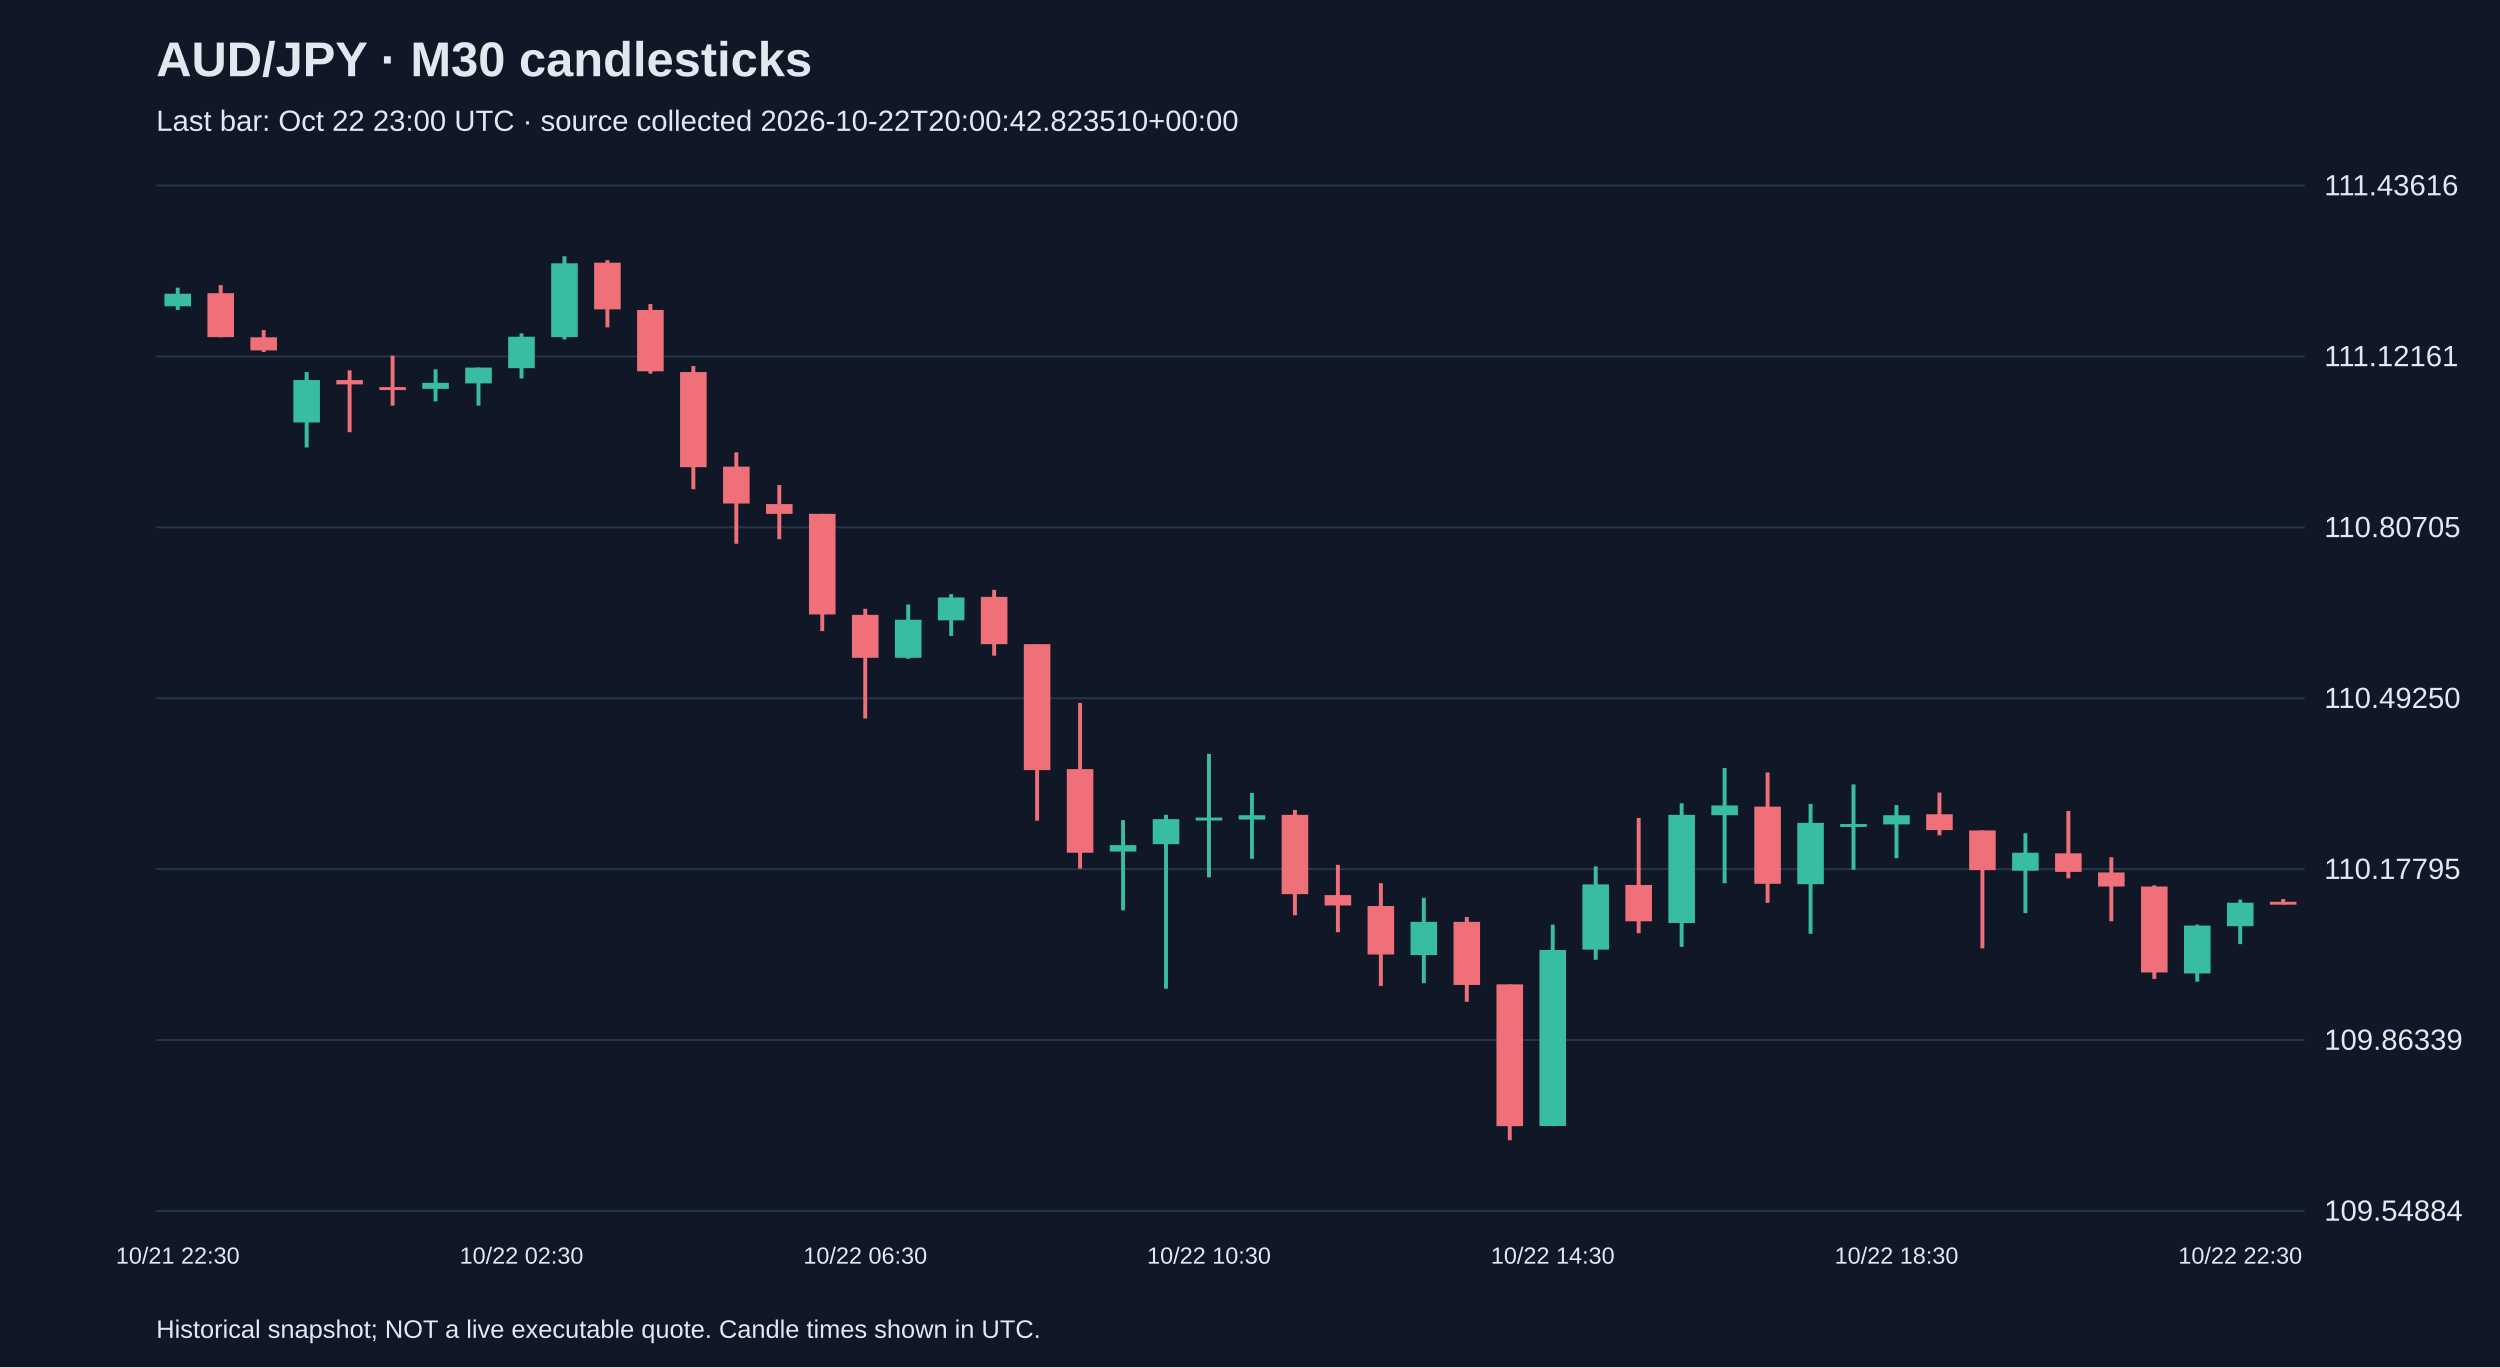
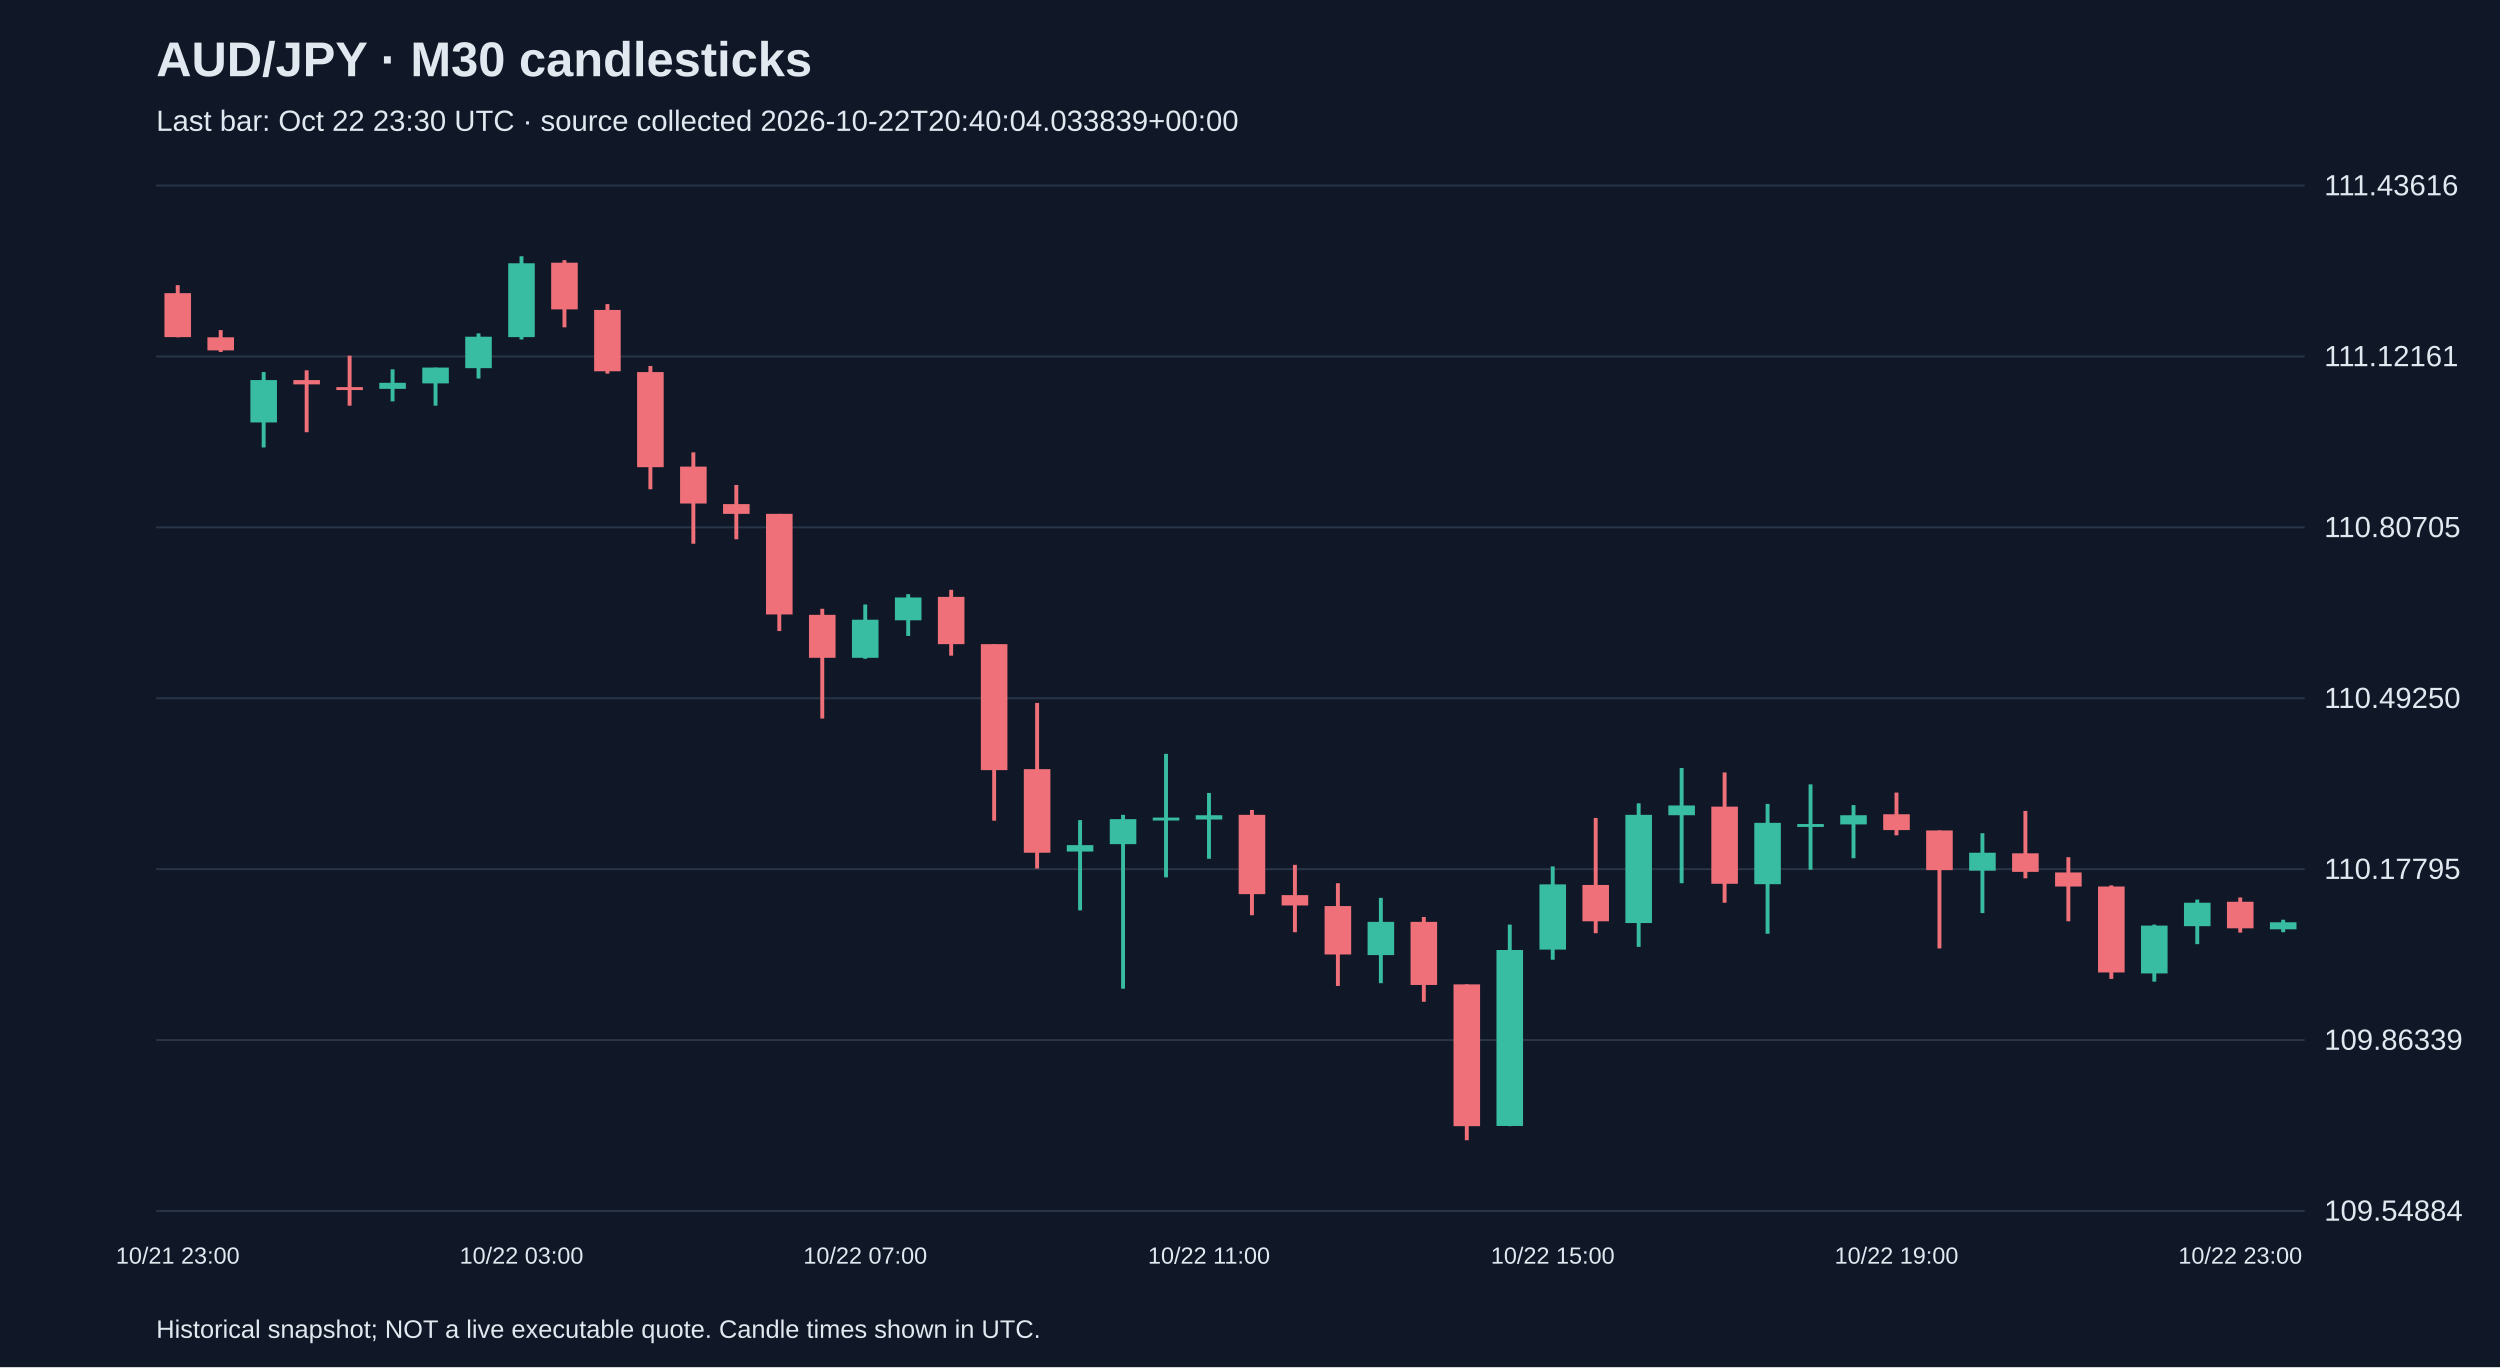
<svg xmlns="http://www.w3.org/2000/svg" viewBox="0 0 1280 700">
  <rect width="100%" height="100%" fill="#101827" />
  <style>text{font-family:Arial,sans-serif;fill:#e2e8f0}</style>
  <text x="80" y="39" font-size="25" font-weight="bold">AUD/JPY · M30 candlesticks</text>
-   <text x="80" y="67" font-size="15" fill="#a6b1c5">Last bar: Oct 22 23:00 UTC · source collected 2026-10-22T20:00:42.823510+00:00</text>
+   <text x="80" y="67" font-size="15" fill="#a6b1c5">Last bar: Oct 22 23:30 UTC · source collected 2026-10-22T20:40:04.033839+00:00</text>
  <line x1="80" y1="620.0" x2="1180" y2="620.0" stroke="#283548" />
  <text x="1190" y="625.0" font-size="15">109.54884</text>
  <line x1="80" y1="532.5" x2="1180" y2="532.5" stroke="#283548" />
  <text x="1190" y="537.5" font-size="15">109.86339</text>
  <line x1="80" y1="445.0" x2="1180" y2="445.0" stroke="#283548" />
  <text x="1190" y="450.0" font-size="15">110.17795</text>
  <line x1="80" y1="357.5" x2="1180" y2="357.5" stroke="#283548" />
  <text x="1190" y="362.5" font-size="15">110.49250</text>
  <line x1="80" y1="270.0" x2="1180" y2="270.0" stroke="#283548" />
  <text x="1190" y="275.0" font-size="15">110.80705</text>
  <line x1="80" y1="182.5" x2="1180" y2="182.5" stroke="#283548" />
  <text x="1190" y="187.5" font-size="15">111.12161</text>
  <line x1="80" y1="95.0" x2="1180" y2="95.0" stroke="#283548" />
  <text x="1190" y="100.0" font-size="15">111.43616</text>
-   <line x1="91.0" y1="147.3" x2="91.0" y2="158.7" stroke="#38bca2" stroke-width="2" />
-   <rect x="84.2" y="150.4" width="13.6" height="6.4" fill="#38bca2" />
-   <text x="91.0" y="647" text-anchor="middle" font-size="12">10/21 22:30</text>
-   <line x1="113.0" y1="146.0" x2="113.0" y2="172.7" stroke="#f07079" stroke-width="2" />
-   <rect x="106.2" y="150.1" width="13.6" height="22.5" fill="#f07079" />
-   <line x1="135.0" y1="169.0" x2="135.0" y2="180.2" stroke="#f07079" stroke-width="2" />
-   <rect x="128.2" y="172.7" width="13.6" height="6.7" fill="#f07079" />
-   <line x1="157.0" y1="190.5" x2="157.0" y2="229.1" stroke="#38bca2" stroke-width="2" />
-   <rect x="150.2" y="194.6" width="13.6" height="21.7" fill="#38bca2" />
-   <line x1="179.0" y1="189.6" x2="179.0" y2="221.3" stroke="#f07079" stroke-width="2" />
-   <rect x="172.2" y="194.6" width="13.6" height="2.2" fill="#f07079" />
-   <line x1="201.0" y1="182.1" x2="201.0" y2="207.7" stroke="#f07079" stroke-width="2" />
-   <rect x="194.2" y="198.2" width="13.6" height="1.5" fill="#f07079" />
-   <line x1="223.0" y1="189.1" x2="223.0" y2="205.5" stroke="#38bca2" stroke-width="2" />
-   <rect x="216.2" y="196.0" width="13.6" height="3.1" fill="#38bca2" />
-   <line x1="245.0" y1="188.2" x2="245.0" y2="207.7" stroke="#38bca2" stroke-width="2" />
-   <rect x="238.2" y="188.2" width="13.6" height="8.1" fill="#38bca2" />
-   <line x1="267.0" y1="170.7" x2="267.0" y2="193.8" stroke="#38bca2" stroke-width="2" />
-   <rect x="260.2" y="172.4" width="13.6" height="16.1" fill="#38bca2" />
-   <text x="267.0" y="647" text-anchor="middle" font-size="12">10/22 02:30</text>
-   <line x1="289.0" y1="131.2" x2="289.0" y2="173.8" stroke="#38bca2" stroke-width="2" />
-   <rect x="282.2" y="134.8" width="13.6" height="37.8" fill="#38bca2" />
-   <line x1="311.0" y1="133.2" x2="311.0" y2="167.6" stroke="#f07079" stroke-width="2" />
-   <rect x="304.2" y="134.5" width="13.6" height="23.9" fill="#f07079" />
-   <line x1="333.0" y1="155.7" x2="333.0" y2="191.3" stroke="#f07079" stroke-width="2" />
-   <rect x="326.2" y="158.7" width="13.6" height="31.4" fill="#f07079" />
-   <line x1="355.0" y1="187.4" x2="355.0" y2="250.5" stroke="#f07079" stroke-width="2" />
-   <rect x="348.2" y="190.5" width="13.6" height="48.7" fill="#f07079" />
-   <line x1="377.0" y1="231.6" x2="377.0" y2="278.4" stroke="#f07079" stroke-width="2" />
-   <rect x="370.2" y="238.9" width="13.6" height="18.9" fill="#f07079" />
-   <line x1="399.0" y1="248.3" x2="399.0" y2="276.1" stroke="#f07079" stroke-width="2" />
-   <rect x="392.2" y="258.1" width="13.6" height="5.0" fill="#f07079" />
-   <line x1="421.0" y1="263.1" x2="421.0" y2="323.1" stroke="#f07079" stroke-width="2" />
-   <rect x="414.2" y="263.1" width="13.6" height="51.5" fill="#f07079" />
-   <line x1="443.0" y1="311.7" x2="443.0" y2="367.9" stroke="#f07079" stroke-width="2" />
-   <rect x="436.2" y="314.8" width="13.6" height="22.0" fill="#f07079" />
-   <text x="443.0" y="647" text-anchor="middle" font-size="12">10/22 06:30</text>
-   <line x1="465.0" y1="309.5" x2="465.0" y2="337.3" stroke="#38bca2" stroke-width="2" />
-   <rect x="458.2" y="317.3" width="13.6" height="19.5" fill="#38bca2" />
-   <line x1="487.0" y1="304.2" x2="487.0" y2="325.6" stroke="#38bca2" stroke-width="2" />
-   <rect x="480.2" y="305.9" width="13.6" height="11.7" fill="#38bca2" />
-   <line x1="509.0" y1="302.0" x2="509.0" y2="335.7" stroke="#f07079" stroke-width="2" />
-   <rect x="502.2" y="305.6" width="13.6" height="24.2" fill="#f07079" />
-   <line x1="531.0" y1="329.8" x2="531.0" y2="420.2" stroke="#f07079" stroke-width="2" />
-   <rect x="524.2" y="329.8" width="13.6" height="64.5" fill="#f07079" />
-   <line x1="553.0" y1="359.9" x2="553.0" y2="444.7" stroke="#f07079" stroke-width="2" />
-   <rect x="546.2" y="393.8" width="13.6" height="42.8" fill="#f07079" />
-   <line x1="575.0" y1="419.9" x2="575.0" y2="466.1" stroke="#38bca2" stroke-width="2" />
-   <rect x="568.2" y="432.7" width="13.6" height="3.3" fill="#38bca2" />
-   <line x1="597.0" y1="417.2" x2="597.0" y2="506.2" stroke="#38bca2" stroke-width="2" />
-   <rect x="590.2" y="419.4" width="13.6" height="12.8" fill="#38bca2" />
-   <line x1="619.0" y1="386.0" x2="619.0" y2="449.2" stroke="#38bca2" stroke-width="2" />
-   <rect x="612.2" y="418.6" width="13.6" height="1.5" fill="#38bca2" />
-   <text x="619.0" y="647" text-anchor="middle" font-size="12">10/22 10:30</text>
-   <line x1="641.0" y1="406.0" x2="641.0" y2="439.7" stroke="#38bca2" stroke-width="2" />
-   <rect x="634.2" y="417.4" width="13.6" height="2.2" fill="#38bca2" />
-   <line x1="663.0" y1="414.7" x2="663.0" y2="468.6" stroke="#f07079" stroke-width="2" />
-   <rect x="656.2" y="417.2" width="13.6" height="40.6" fill="#f07079" />
-   <line x1="685.0" y1="442.8" x2="685.0" y2="477.3" stroke="#f07079" stroke-width="2" />
-   <rect x="678.2" y="458.3" width="13.6" height="5.3" fill="#f07079" />
-   <line x1="707.0" y1="452.2" x2="707.0" y2="504.8" stroke="#f07079" stroke-width="2" />
-   <rect x="700.2" y="463.9" width="13.6" height="24.8" fill="#f07079" />
-   <line x1="729.0" y1="459.7" x2="729.0" y2="503.4" stroke="#38bca2" stroke-width="2" />
-   <rect x="722.2" y="472.0" width="13.6" height="17.0" fill="#38bca2" />
-   <line x1="751.0" y1="469.5" x2="751.0" y2="512.9" stroke="#f07079" stroke-width="2" />
-   <rect x="744.2" y="472.0" width="13.6" height="32.3" fill="#f07079" />
-   <line x1="773.0" y1="504.0" x2="773.0" y2="583.8" stroke="#f07079" stroke-width="2" />
-   <rect x="766.2" y="504.0" width="13.6" height="72.6" fill="#f07079" />
-   <line x1="795.0" y1="473.4" x2="795.0" y2="576.6" stroke="#38bca2" stroke-width="2" />
-   <rect x="788.2" y="486.4" width="13.6" height="90.1" fill="#38bca2" />
-   <text x="795.0" y="647" text-anchor="middle" font-size="12">10/22 14:30</text>
-   <line x1="817.0" y1="443.6" x2="817.0" y2="491.4" stroke="#38bca2" stroke-width="2" />
-   <rect x="810.2" y="452.8" width="13.6" height="33.4" fill="#38bca2" />
-   <line x1="839.0" y1="418.8" x2="839.0" y2="477.8" stroke="#f07079" stroke-width="2" />
-   <rect x="832.2" y="453.1" width="13.6" height="18.6" fill="#f07079" />
-   <line x1="861.0" y1="411.3" x2="861.0" y2="484.8" stroke="#38bca2" stroke-width="2" />
-   <rect x="854.2" y="417.2" width="13.6" height="55.4" fill="#38bca2" />
-   <line x1="883.0" y1="393.2" x2="883.0" y2="452.2" stroke="#38bca2" stroke-width="2" />
-   <rect x="876.2" y="412.4" width="13.6" height="5.0" fill="#38bca2" />
-   <line x1="905.0" y1="395.5" x2="905.0" y2="462.2" stroke="#f07079" stroke-width="2" />
-   <rect x="898.2" y="413.0" width="13.6" height="39.5" fill="#f07079" />
-   <line x1="927.0" y1="411.6" x2="927.0" y2="478.1" stroke="#38bca2" stroke-width="2" />
-   <rect x="920.2" y="421.3" width="13.6" height="31.4" fill="#38bca2" />
-   <line x1="949.0" y1="401.6" x2="949.0" y2="445.3" stroke="#38bca2" stroke-width="2" />
-   <rect x="942.2" y="421.9" width="13.6" height="1.5" fill="#38bca2" />
-   <line x1="971.0" y1="412.2" x2="971.0" y2="439.4" stroke="#38bca2" stroke-width="2" />
-   <rect x="964.2" y="417.4" width="13.6" height="4.7" fill="#38bca2" />
-   <text x="971.0" y="647" text-anchor="middle" font-size="12">10/22 18:30</text>
-   <line x1="993.0" y1="405.8" x2="993.0" y2="427.7" stroke="#f07079" stroke-width="2" />
-   <rect x="986.2" y="416.9" width="13.6" height="8.1" fill="#f07079" />
-   <line x1="1015.0" y1="425.2" x2="1015.0" y2="485.6" stroke="#f07079" stroke-width="2" />
-   <rect x="1008.2" y="425.2" width="13.6" height="20.3" fill="#f07079" />
-   <line x1="1037.0" y1="426.6" x2="1037.0" y2="467.5" stroke="#38bca2" stroke-width="2" />
-   <rect x="1030.2" y="436.6" width="13.6" height="9.2" fill="#38bca2" />
-   <line x1="1059.0" y1="415.2" x2="1059.0" y2="449.7" stroke="#f07079" stroke-width="2" />
-   <rect x="1052.2" y="436.9" width="13.6" height="9.5" fill="#f07079" />
-   <line x1="1081.0" y1="438.9" x2="1081.0" y2="471.7" stroke="#f07079" stroke-width="2" />
-   <rect x="1074.2" y="446.7" width="13.6" height="7.2" fill="#f07079" />
-   <line x1="1103.0" y1="453.3" x2="1103.0" y2="501.2" stroke="#f07079" stroke-width="2" />
-   <rect x="1096.2" y="453.9" width="13.6" height="44.0" fill="#f07079" />
-   <line x1="1125.0" y1="473.4" x2="1125.0" y2="502.6" stroke="#38bca2" stroke-width="2" />
-   <rect x="1118.2" y="473.9" width="13.6" height="24.5" fill="#38bca2" />
-   <line x1="1147.0" y1="460.6" x2="1147.0" y2="483.4" stroke="#38bca2" stroke-width="2" />
-   <rect x="1140.2" y="462.2" width="13.6" height="12.0" fill="#38bca2" />
-   <text x="1147.0" y="647" text-anchor="middle" font-size="12">10/22 22:30</text>
-   <line x1="1169.0" y1="460.3" x2="1169.0" y2="463.1" stroke="#f07079" stroke-width="2" />
-   <rect x="1162.2" y="461.7" width="13.6" height="1.5" fill="#f07079" />
+   <line x1="91.0" y1="146.0" x2="91.0" y2="172.7" stroke="#f07079" stroke-width="2" />
+   <rect x="84.2" y="150.1" width="13.6" height="22.5" fill="#f07079" />
+   <text x="91.0" y="647" text-anchor="middle" font-size="12">10/21 23:00</text>
+   <line x1="113.0" y1="169.0" x2="113.0" y2="180.2" stroke="#f07079" stroke-width="2" />
+   <rect x="106.2" y="172.7" width="13.6" height="6.7" fill="#f07079" />
+   <line x1="135.0" y1="190.5" x2="135.0" y2="229.1" stroke="#38bca2" stroke-width="2" />
+   <rect x="128.2" y="194.6" width="13.6" height="21.7" fill="#38bca2" />
+   <line x1="157.0" y1="189.6" x2="157.0" y2="221.3" stroke="#f07079" stroke-width="2" />
+   <rect x="150.2" y="194.6" width="13.6" height="2.2" fill="#f07079" />
+   <line x1="179.0" y1="182.1" x2="179.0" y2="207.7" stroke="#f07079" stroke-width="2" />
+   <rect x="172.2" y="198.2" width="13.6" height="1.5" fill="#f07079" />
+   <line x1="201.0" y1="189.1" x2="201.0" y2="205.5" stroke="#38bca2" stroke-width="2" />
+   <rect x="194.2" y="196.0" width="13.6" height="3.1" fill="#38bca2" />
+   <line x1="223.0" y1="188.2" x2="223.0" y2="207.7" stroke="#38bca2" stroke-width="2" />
+   <rect x="216.2" y="188.2" width="13.6" height="8.1" fill="#38bca2" />
+   <line x1="245.0" y1="170.7" x2="245.0" y2="193.8" stroke="#38bca2" stroke-width="2" />
+   <rect x="238.2" y="172.4" width="13.6" height="16.1" fill="#38bca2" />
+   <line x1="267.0" y1="131.2" x2="267.0" y2="173.8" stroke="#38bca2" stroke-width="2" />
+   <rect x="260.2" y="134.8" width="13.6" height="37.8" fill="#38bca2" />
+   <text x="267.0" y="647" text-anchor="middle" font-size="12">10/22 03:00</text>
+   <line x1="289.0" y1="133.2" x2="289.0" y2="167.6" stroke="#f07079" stroke-width="2" />
+   <rect x="282.2" y="134.5" width="13.6" height="23.9" fill="#f07079" />
+   <line x1="311.0" y1="155.7" x2="311.0" y2="191.3" stroke="#f07079" stroke-width="2" />
+   <rect x="304.2" y="158.7" width="13.6" height="31.4" fill="#f07079" />
+   <line x1="333.0" y1="187.4" x2="333.0" y2="250.5" stroke="#f07079" stroke-width="2" />
+   <rect x="326.2" y="190.5" width="13.6" height="48.7" fill="#f07079" />
+   <line x1="355.0" y1="231.6" x2="355.0" y2="278.4" stroke="#f07079" stroke-width="2" />
+   <rect x="348.2" y="238.9" width="13.6" height="18.9" fill="#f07079" />
+   <line x1="377.0" y1="248.3" x2="377.0" y2="276.1" stroke="#f07079" stroke-width="2" />
+   <rect x="370.2" y="258.1" width="13.6" height="5.0" fill="#f07079" />
+   <line x1="399.0" y1="263.1" x2="399.0" y2="323.1" stroke="#f07079" stroke-width="2" />
+   <rect x="392.2" y="263.1" width="13.6" height="51.5" fill="#f07079" />
+   <line x1="421.0" y1="311.7" x2="421.0" y2="367.9" stroke="#f07079" stroke-width="2" />
+   <rect x="414.2" y="314.8" width="13.6" height="22.0" fill="#f07079" />
+   <line x1="443.0" y1="309.5" x2="443.0" y2="337.3" stroke="#38bca2" stroke-width="2" />
+   <rect x="436.2" y="317.3" width="13.6" height="19.5" fill="#38bca2" />
+   <text x="443.0" y="647" text-anchor="middle" font-size="12">10/22 07:00</text>
+   <line x1="465.0" y1="304.2" x2="465.0" y2="325.6" stroke="#38bca2" stroke-width="2" />
+   <rect x="458.2" y="305.9" width="13.6" height="11.7" fill="#38bca2" />
+   <line x1="487.0" y1="302.0" x2="487.0" y2="335.7" stroke="#f07079" stroke-width="2" />
+   <rect x="480.2" y="305.6" width="13.6" height="24.2" fill="#f07079" />
+   <line x1="509.0" y1="329.8" x2="509.0" y2="420.2" stroke="#f07079" stroke-width="2" />
+   <rect x="502.2" y="329.8" width="13.6" height="64.5" fill="#f07079" />
+   <line x1="531.0" y1="359.9" x2="531.0" y2="444.7" stroke="#f07079" stroke-width="2" />
+   <rect x="524.2" y="393.8" width="13.6" height="42.8" fill="#f07079" />
+   <line x1="553.0" y1="419.9" x2="553.0" y2="466.1" stroke="#38bca2" stroke-width="2" />
+   <rect x="546.2" y="432.7" width="13.6" height="3.3" fill="#38bca2" />
+   <line x1="575.0" y1="417.2" x2="575.0" y2="506.2" stroke="#38bca2" stroke-width="2" />
+   <rect x="568.2" y="419.4" width="13.6" height="12.8" fill="#38bca2" />
+   <line x1="597.0" y1="386.0" x2="597.0" y2="449.2" stroke="#38bca2" stroke-width="2" />
+   <rect x="590.2" y="418.6" width="13.6" height="1.5" fill="#38bca2" />
+   <line x1="619.0" y1="406.0" x2="619.0" y2="439.7" stroke="#38bca2" stroke-width="2" />
+   <rect x="612.2" y="417.4" width="13.6" height="2.2" fill="#38bca2" />
+   <text x="619.0" y="647" text-anchor="middle" font-size="12">10/22 11:00</text>
+   <line x1="641.0" y1="414.7" x2="641.0" y2="468.6" stroke="#f07079" stroke-width="2" />
+   <rect x="634.2" y="417.2" width="13.6" height="40.6" fill="#f07079" />
+   <line x1="663.0" y1="442.8" x2="663.0" y2="477.3" stroke="#f07079" stroke-width="2" />
+   <rect x="656.2" y="458.3" width="13.6" height="5.3" fill="#f07079" />
+   <line x1="685.0" y1="452.2" x2="685.0" y2="504.8" stroke="#f07079" stroke-width="2" />
+   <rect x="678.2" y="463.9" width="13.6" height="24.8" fill="#f07079" />
+   <line x1="707.0" y1="459.7" x2="707.0" y2="503.4" stroke="#38bca2" stroke-width="2" />
+   <rect x="700.2" y="472.0" width="13.6" height="17.0" fill="#38bca2" />
+   <line x1="729.0" y1="469.5" x2="729.0" y2="512.9" stroke="#f07079" stroke-width="2" />
+   <rect x="722.2" y="472.0" width="13.6" height="32.3" fill="#f07079" />
+   <line x1="751.0" y1="504.0" x2="751.0" y2="583.8" stroke="#f07079" stroke-width="2" />
+   <rect x="744.2" y="504.0" width="13.6" height="72.6" fill="#f07079" />
+   <line x1="773.0" y1="473.4" x2="773.0" y2="576.6" stroke="#38bca2" stroke-width="2" />
+   <rect x="766.2" y="486.4" width="13.6" height="90.1" fill="#38bca2" />
+   <line x1="795.0" y1="443.6" x2="795.0" y2="491.4" stroke="#38bca2" stroke-width="2" />
+   <rect x="788.2" y="452.8" width="13.6" height="33.4" fill="#38bca2" />
+   <text x="795.0" y="647" text-anchor="middle" font-size="12">10/22 15:00</text>
+   <line x1="817.0" y1="418.8" x2="817.0" y2="477.8" stroke="#f07079" stroke-width="2" />
+   <rect x="810.2" y="453.1" width="13.6" height="18.6" fill="#f07079" />
+   <line x1="839.0" y1="411.3" x2="839.0" y2="484.8" stroke="#38bca2" stroke-width="2" />
+   <rect x="832.2" y="417.2" width="13.6" height="55.4" fill="#38bca2" />
+   <line x1="861.0" y1="393.2" x2="861.0" y2="452.2" stroke="#38bca2" stroke-width="2" />
+   <rect x="854.2" y="412.4" width="13.6" height="5.0" fill="#38bca2" />
+   <line x1="883.0" y1="395.5" x2="883.0" y2="462.2" stroke="#f07079" stroke-width="2" />
+   <rect x="876.2" y="413.0" width="13.6" height="39.5" fill="#f07079" />
+   <line x1="905.0" y1="411.6" x2="905.0" y2="478.1" stroke="#38bca2" stroke-width="2" />
+   <rect x="898.2" y="421.3" width="13.6" height="31.4" fill="#38bca2" />
+   <line x1="927.0" y1="401.6" x2="927.0" y2="445.3" stroke="#38bca2" stroke-width="2" />
+   <rect x="920.2" y="421.9" width="13.6" height="1.5" fill="#38bca2" />
+   <line x1="949.0" y1="412.2" x2="949.0" y2="439.4" stroke="#38bca2" stroke-width="2" />
+   <rect x="942.2" y="417.4" width="13.6" height="4.7" fill="#38bca2" />
+   <line x1="971.0" y1="405.8" x2="971.0" y2="427.7" stroke="#f07079" stroke-width="2" />
+   <rect x="964.2" y="416.9" width="13.6" height="8.1" fill="#f07079" />
+   <text x="971.0" y="647" text-anchor="middle" font-size="12">10/22 19:00</text>
+   <line x1="993.0" y1="425.2" x2="993.0" y2="485.6" stroke="#f07079" stroke-width="2" />
+   <rect x="986.2" y="425.2" width="13.6" height="20.3" fill="#f07079" />
+   <line x1="1015.0" y1="426.6" x2="1015.0" y2="467.5" stroke="#38bca2" stroke-width="2" />
+   <rect x="1008.2" y="436.6" width="13.6" height="9.2" fill="#38bca2" />
+   <line x1="1037.0" y1="415.2" x2="1037.0" y2="449.7" stroke="#f07079" stroke-width="2" />
+   <rect x="1030.2" y="436.9" width="13.6" height="9.5" fill="#f07079" />
+   <line x1="1059.0" y1="438.9" x2="1059.0" y2="471.7" stroke="#f07079" stroke-width="2" />
+   <rect x="1052.2" y="446.7" width="13.6" height="7.2" fill="#f07079" />
+   <line x1="1081.0" y1="453.3" x2="1081.0" y2="501.2" stroke="#f07079" stroke-width="2" />
+   <rect x="1074.2" y="453.9" width="13.6" height="44.0" fill="#f07079" />
+   <line x1="1103.0" y1="473.4" x2="1103.0" y2="502.6" stroke="#38bca2" stroke-width="2" />
+   <rect x="1096.2" y="473.9" width="13.6" height="24.5" fill="#38bca2" />
+   <line x1="1125.0" y1="460.6" x2="1125.0" y2="483.4" stroke="#38bca2" stroke-width="2" />
+   <rect x="1118.2" y="462.2" width="13.6" height="12.0" fill="#38bca2" />
+   <line x1="1147.0" y1="459.5" x2="1147.0" y2="477.5" stroke="#f07079" stroke-width="2" />
+   <rect x="1140.2" y="461.7" width="13.6" height="13.6" fill="#f07079" />
+   <text x="1147.0" y="647" text-anchor="middle" font-size="12">10/22 23:00</text>
+   <line x1="1169.0" y1="470.9" x2="1169.0" y2="477.3" stroke="#38bca2" stroke-width="2" />
+   <rect x="1162.2" y="472.2" width="13.6" height="3.6" fill="#38bca2" />
  <text x="80" y="685" font-size="13">Historical snapshot; NOT a live executable quote. Candle times shown in UTC.</text>
</svg>
